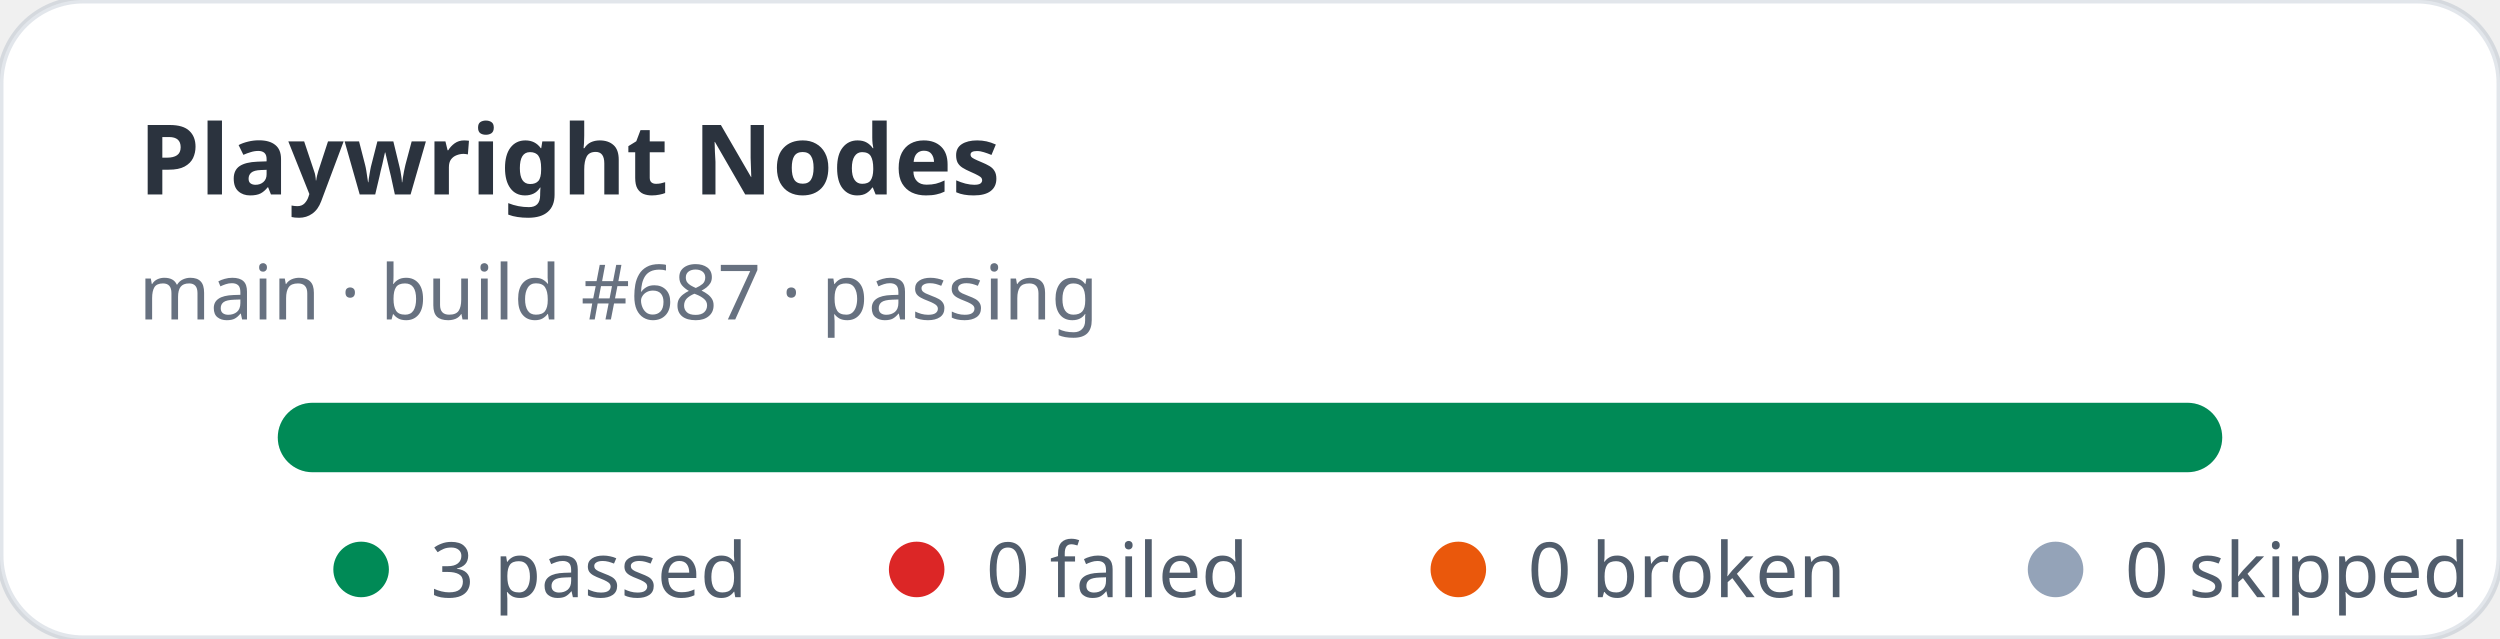
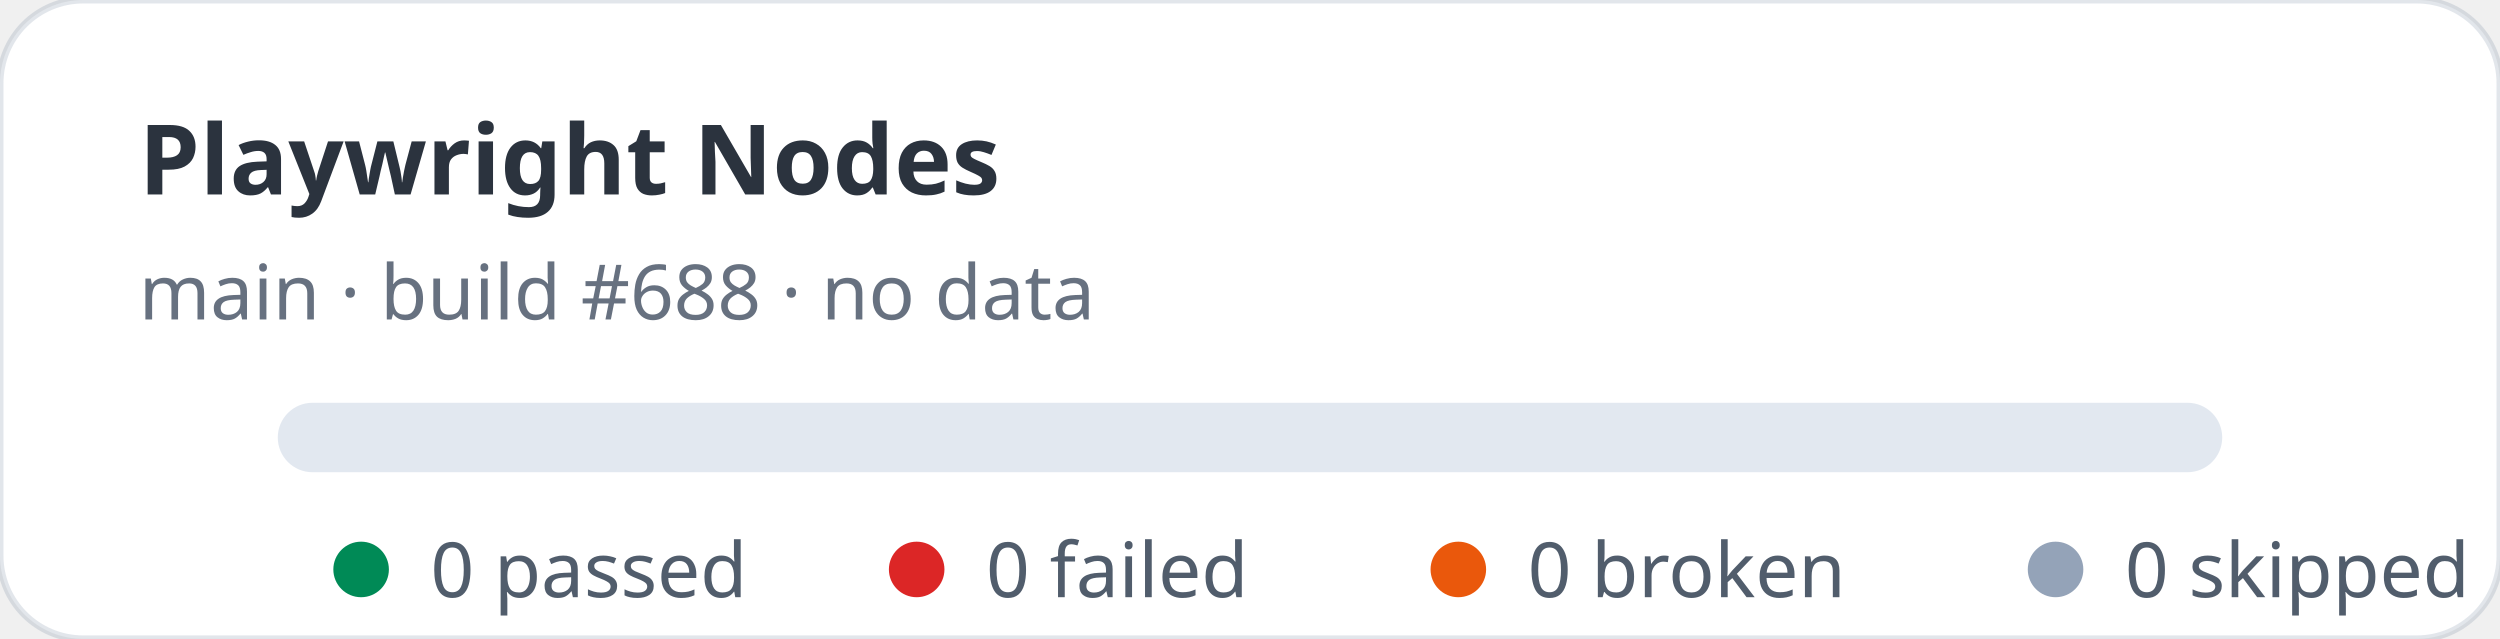
- <svg xmlns="http://www.w3.org/2000/svg" width="360" height="92" viewBox="0 0 360 92" role="img" aria-label="Playwright Nodes stats: 3 passed, 0 failed">
+ <svg xmlns="http://www.w3.org/2000/svg" width="360" height="92" viewBox="0 0 360 92" role="img" aria-label="Playwright Nodes stats: 0 passed, 0 failed">
  <rect width="360" height="92" rx="12" fill="#ffffff" stroke="rgba(11,48,86,0.12)" />
  <text x="20" y="28" fill="rgba(1,10,24,0.83)" font-family="ui-sans-serif,system-ui,sans-serif" font-size="14" font-weight="700">Playwright Nodes</text>
-   <text x="20" y="46" fill="rgba(2,19,44,0.6)" font-family="ui-sans-serif,system-ui,sans-serif" font-size="11">main · build #687 · passing</text>
+   <text x="20" y="46" fill="rgba(2,19,44,0.6)" font-family="ui-sans-serif,system-ui,sans-serif" font-size="11">main · build #688 · no data</text>
  <rect x="40" y="58" width="280" height="10" rx="5" fill="#e2e8f0" />
-   <rect x="40" y="58" width="280" height="10" rx="5" fill="#008a56" />
  <g font-family="ui-sans-serif,system-ui,sans-serif" font-size="11" fill="rgba(1,18,40,0.68)">
    <circle cx="52" cy="82" r="4" fill="#008a56" />
-     <text x="62" y="86">3 passed</text>
+     <text x="62" y="86">0 passed</text>
    <circle cx="132" cy="82" r="4" fill="#dc2626" />
    <text x="142" y="86">0 failed</text>
    <circle cx="210" cy="82" r="4" fill="#ea580c" />
    <text x="220" y="86">0 broken</text>
    <circle cx="296" cy="82" r="4" fill="#94a3b8" />
    <text x="306" y="86">0 skipped</text>
  </g>
</svg>
